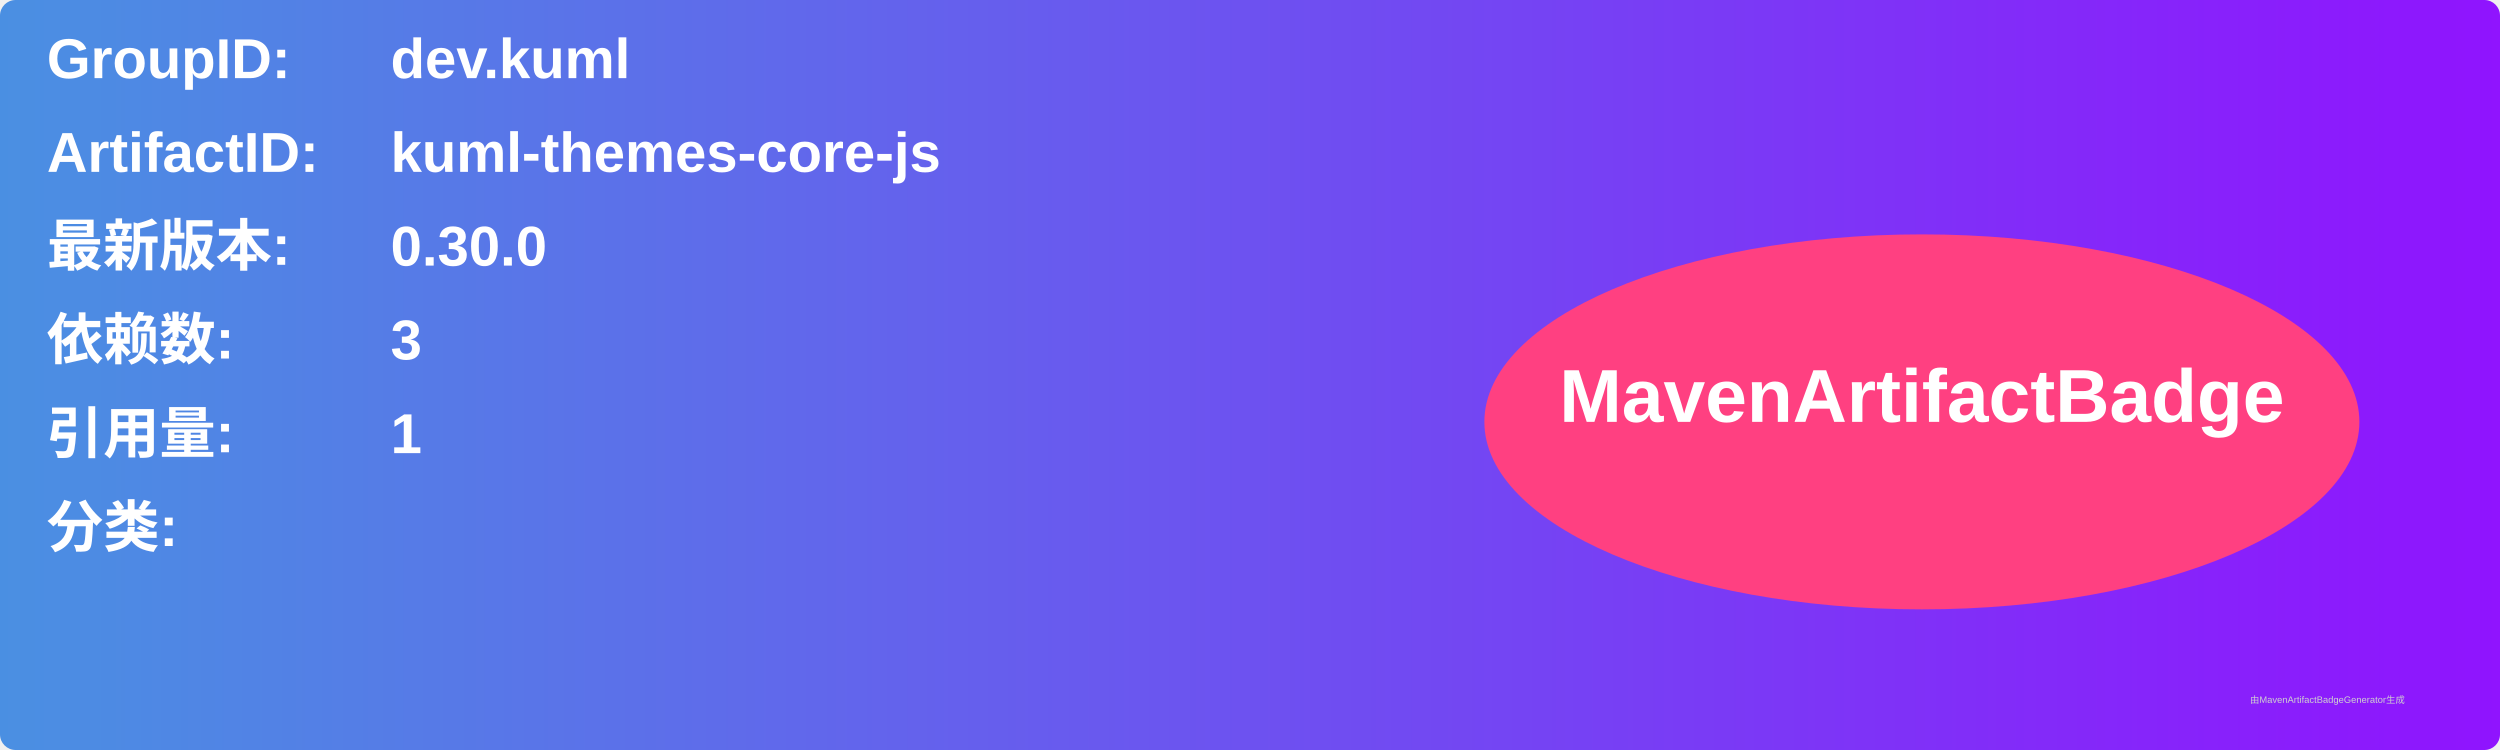
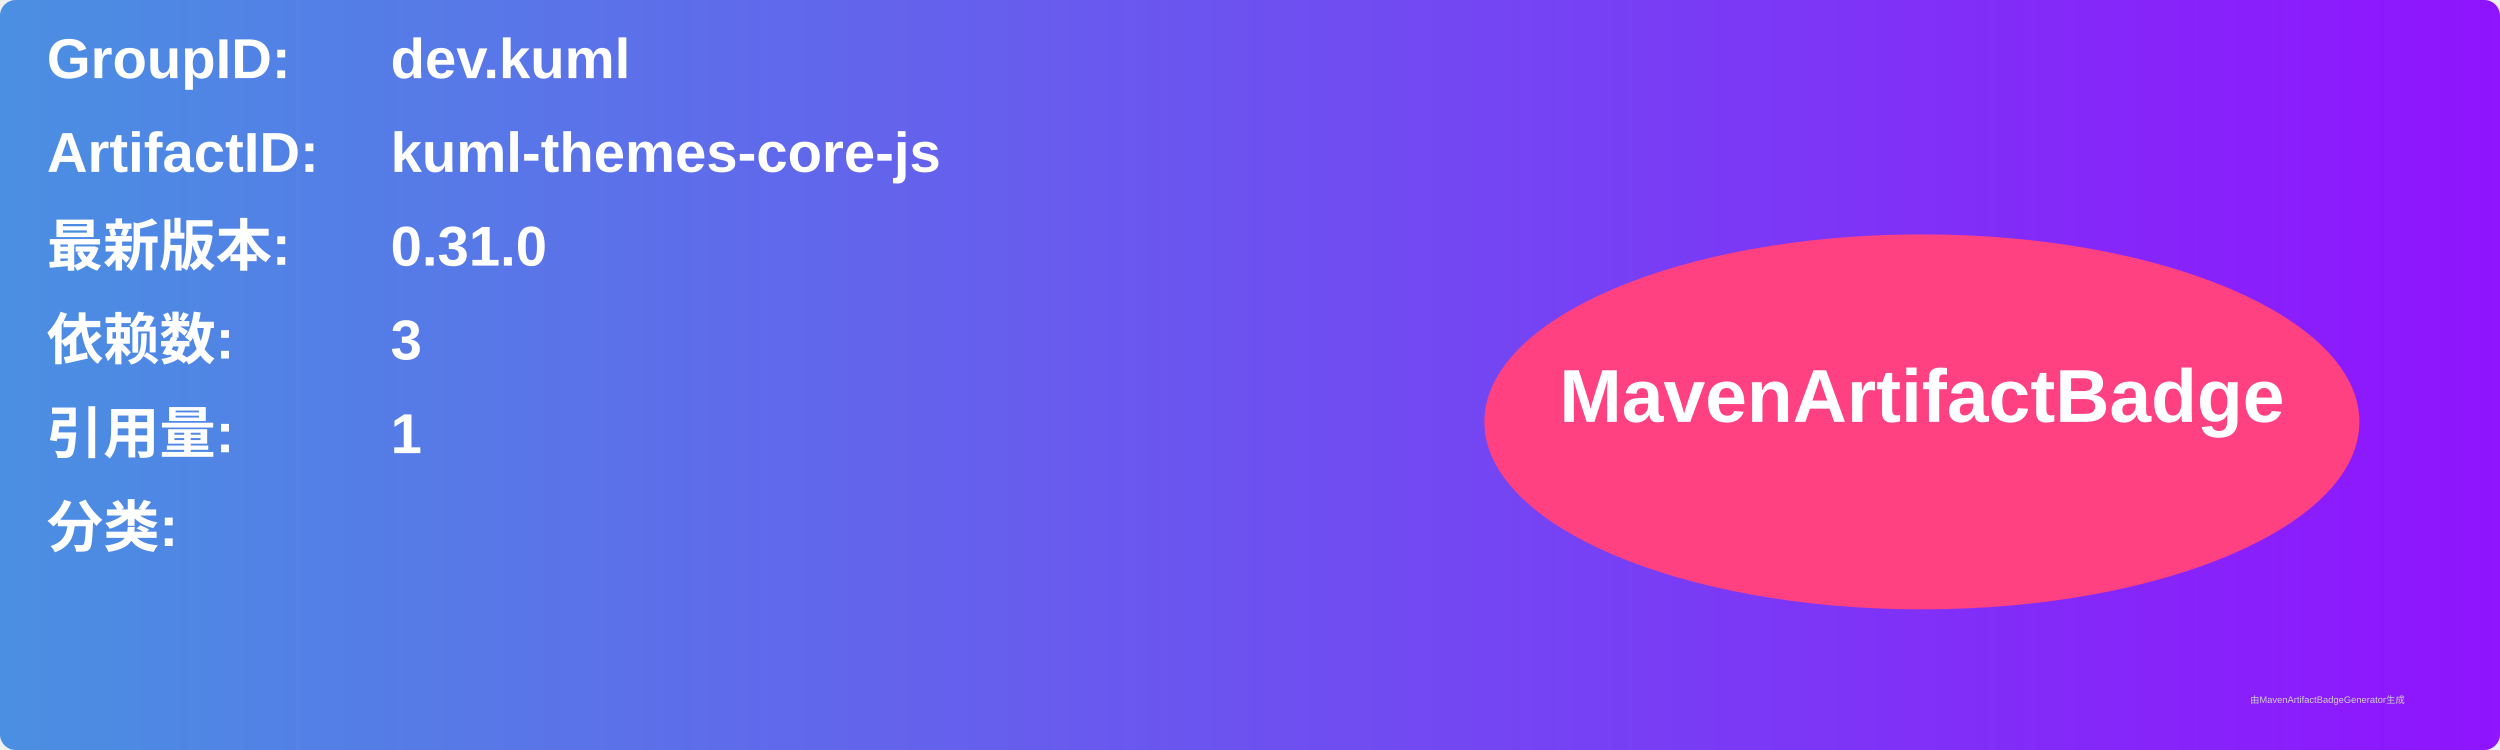
<svg xmlns="http://www.w3.org/2000/svg" width="800" height="240" viewBox="0 0 800 240">
  <linearGradient id="grad" x1="0%" y1="0%" x2="100%" y2="0%">
    <stop offset="0%" stop-color="#4a90e2" />
    <stop offset="100%" stop-color="#9013fe" />
  </linearGradient>
  <rect width="100%" height="100%" rx="5" ry="5" fill="url(#grad)" />
  <g transform="translate(15, 15)">
    <text x="0" y="10" font-family="Arial" font-size="18" fill="white" font-weight="bold" width="260">GroupID:</text>
    <text x="110" y="10" font-family="Arial" font-size="18" fill="white" font-weight="bold" width="460">dev.kuml</text>
    <text x="0" y="40" font-family="Arial" font-size="18" fill="white" font-weight="bold" width="260">ArtifactID:</text>
    <text x="110" y="40" font-family="Arial" font-size="18" fill="white" font-weight="bold" width="460">kuml-themes-core-js</text>
    <text x="0" y="70" font-family="Arial" font-size="18" fill="white" font-weight="bold">最新版本:</text>
    <text x="110" y="70" font-family="Arial" font-size="18" fill="white" font-weight="bold">
-       <tspan font-weight="bold">0.30.0</tspan>
+       <tspan font-weight="bold">0.31.0</tspan>
    </text>
    <text x="0" y="100" font-family="Arial" font-size="18" fill="white" font-weight="bold">依赖数: </text>
    <text x="110" y="100" font-family="Arial" font-size="18" fill="white">
      <tspan font-weight="bold">3</tspan>
    </text>
    <text x="0" y="130" font-family="Arial" font-size="18" fill="white" font-weight="bold">引用量: </text>
    <text x="110" y="130" font-family="Arial" font-size="18" fill="white">
      <tspan font-weight="bold">1</tspan>
    </text>
    <text x="0" y="160" font-family="Arial" font-size="18" fill="white" font-weight="bold">分类:</text>
    <text x="10" y="190" font-family="Arial" font-size="10" fill="white">
      <tspan font-weight="bold" />
    </text>
    <ellipse cx="600" cy="120" rx="140" ry="60" fill="#ff4081" />
    <text x="600" y="120" text-anchor="middle" font-family="Arial" font-size="24" fill="white" font-weight="bold">MavenArtifactBadge</text>
  </g>
  <text x="720" y="225" font-family="Arial" font-size="3" fill="#d0d0d0">由MavenArtifactBadgeGenerator生成</text>
</svg>
